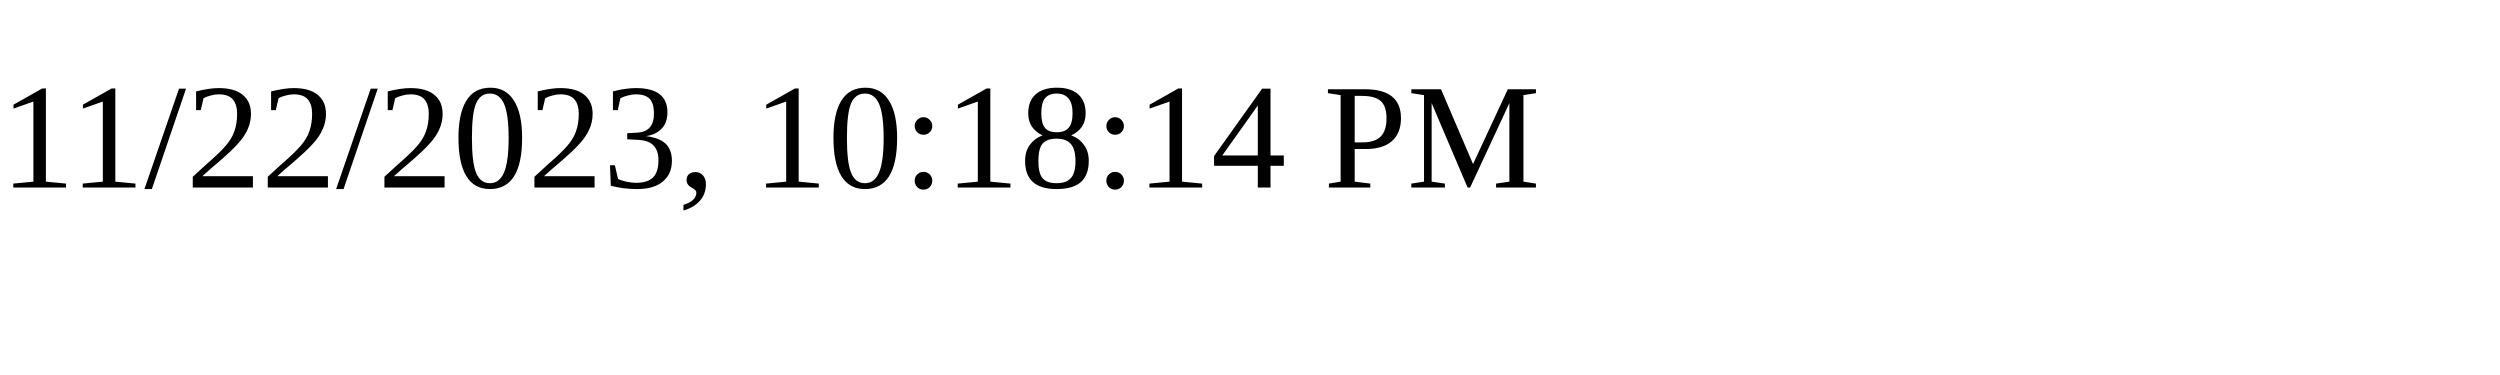
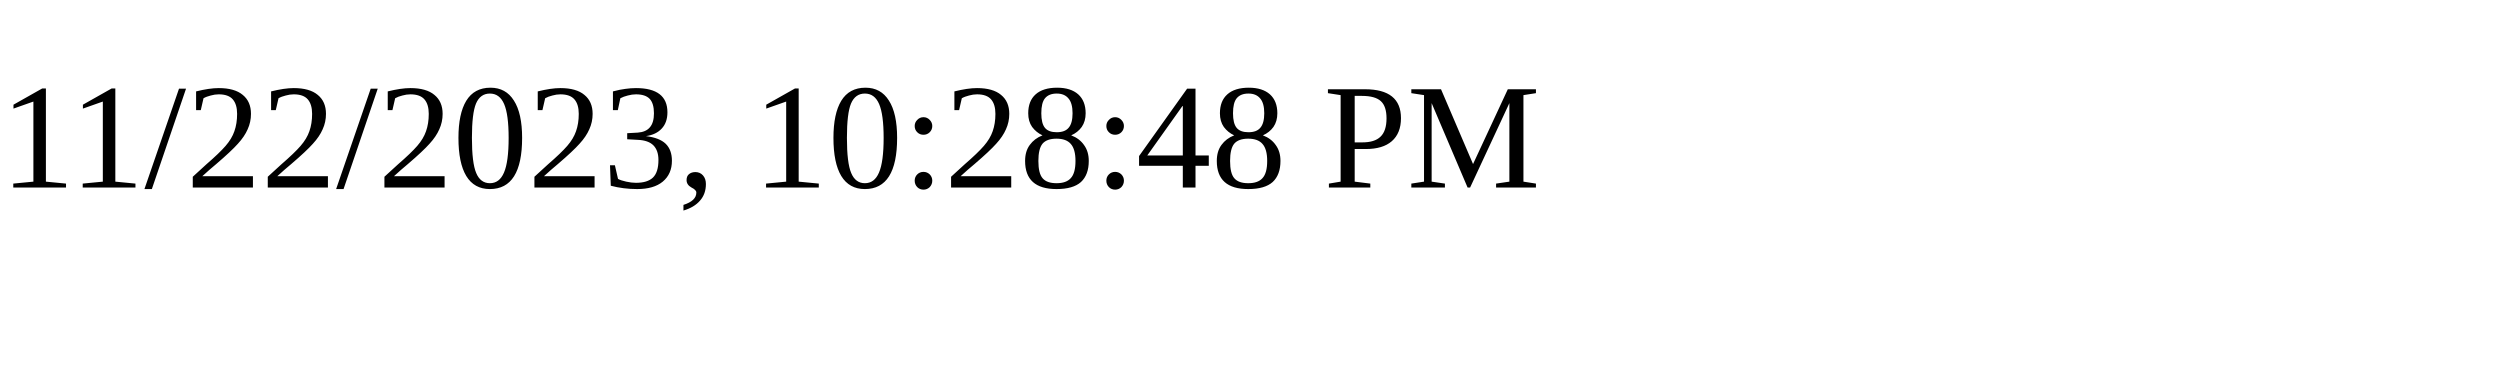
<svg xmlns="http://www.w3.org/2000/svg" height="30" width="200">
-   <text x="0" y="15">11/22/2023, 10:18:14 PM</text>
+   <text x="0" y="15">11/22/2023, 10:28:48 PM</text>
</svg>
